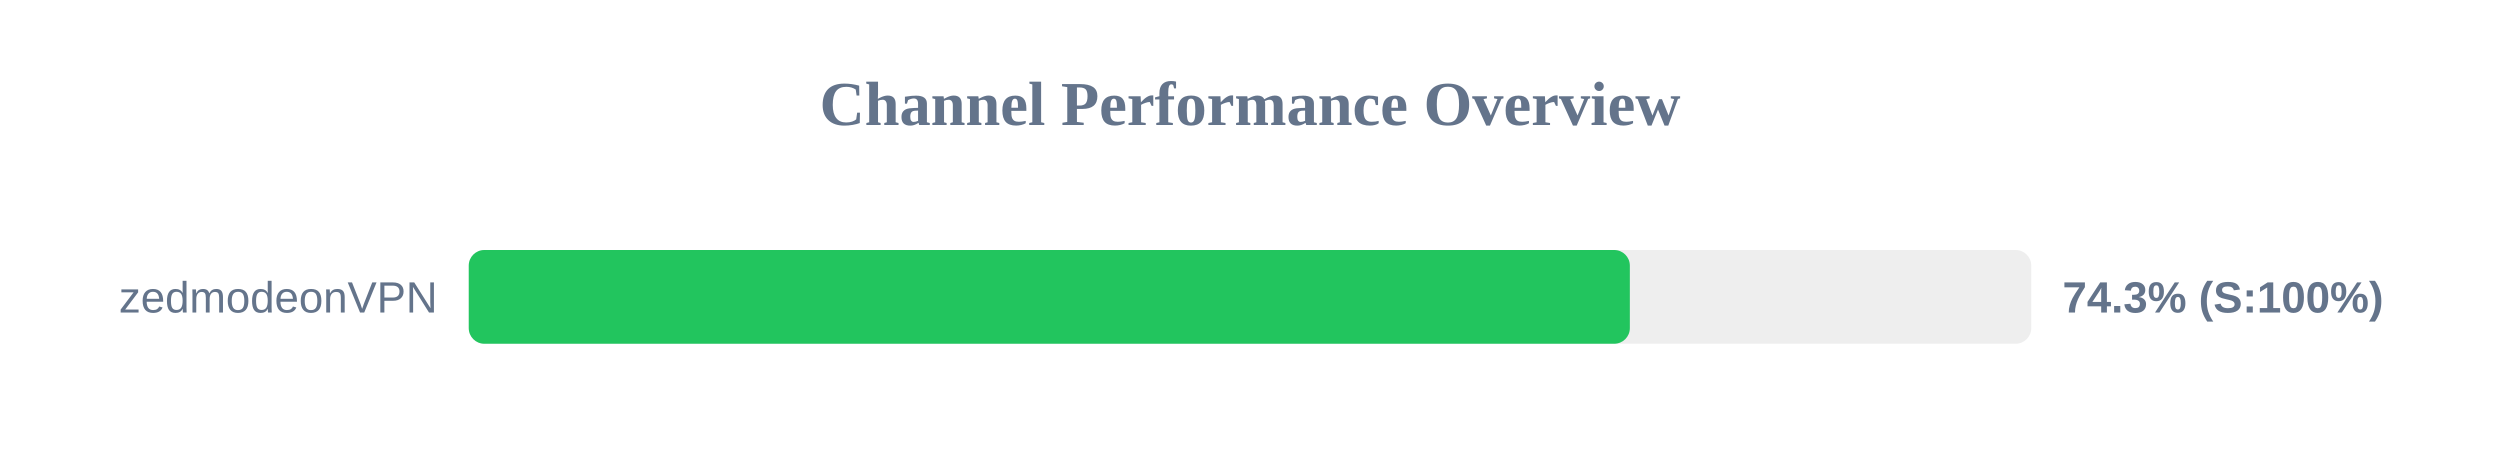
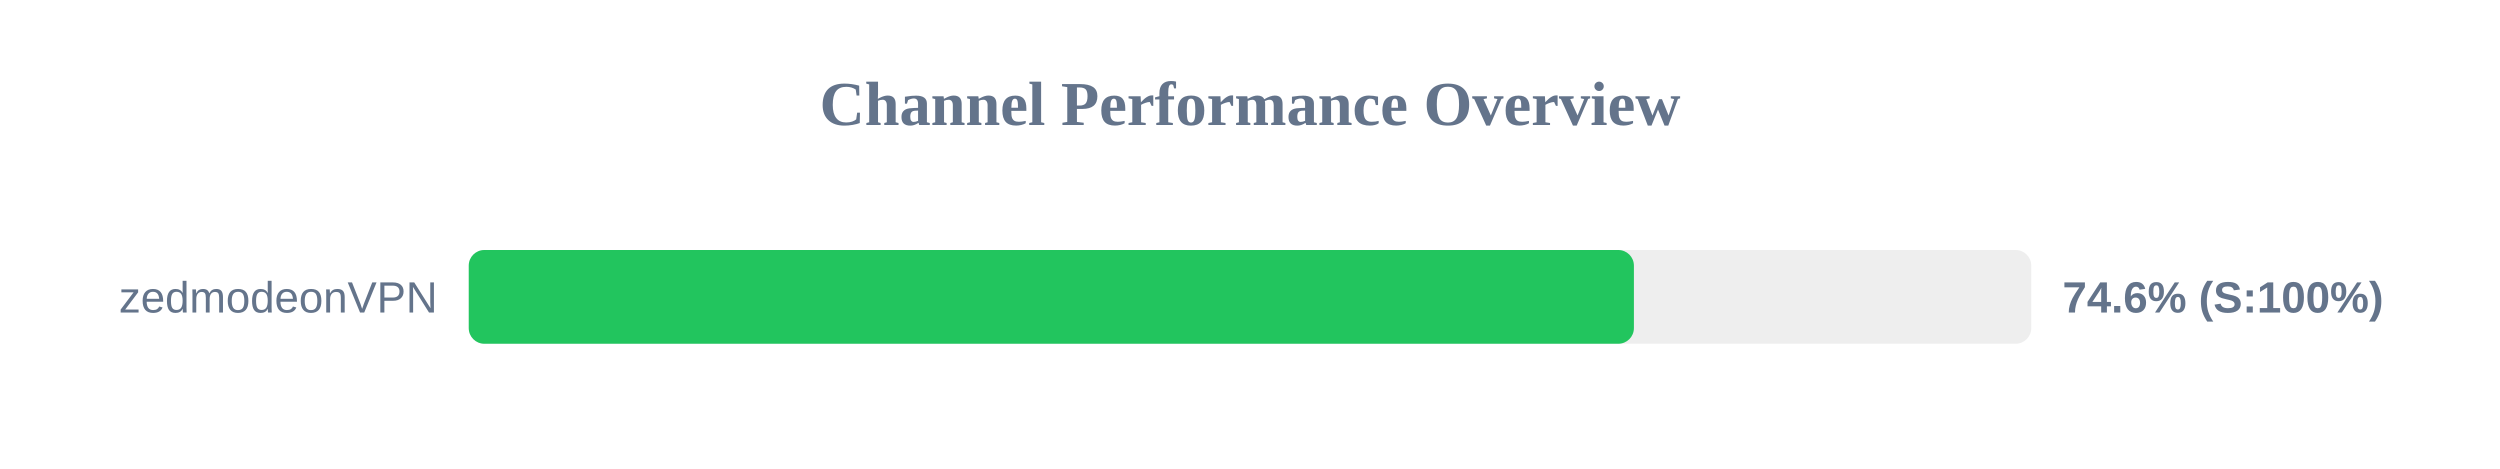
<svg xmlns="http://www.w3.org/2000/svg" width="800" height="150" version="1.1">
  <style>
        .row { font: 14px Arial; fill: #64748b; }
        .score { font: bold 14px Arial; fill: #64748b; }
    </style>
  <text x="400" y="40" text-anchor="middle" font-size="20px" font-weight="bold" fill="#64748b">Channel Performance Overview</text>
  <rect x="150" y="80" width="500" height="30" fill="#eee" rx="5" />
-   <rect x="150" y="80" width="371.55" height="30" fill="#22c55e" rx="5" />
+   <rect x="150" y="80" width="372.85" height="30" fill="#22c55e" rx="5" />
  <text x="140" y="100" text-anchor="end" class="row">zedmodeonVPN</text>
-   <text x="660" y="100" text-anchor="start" class="score">74.3% (S:100%)</text>
+   <text x="660" y="100" text-anchor="start" class="score">74.6% (S:100%)</text>
</svg>
